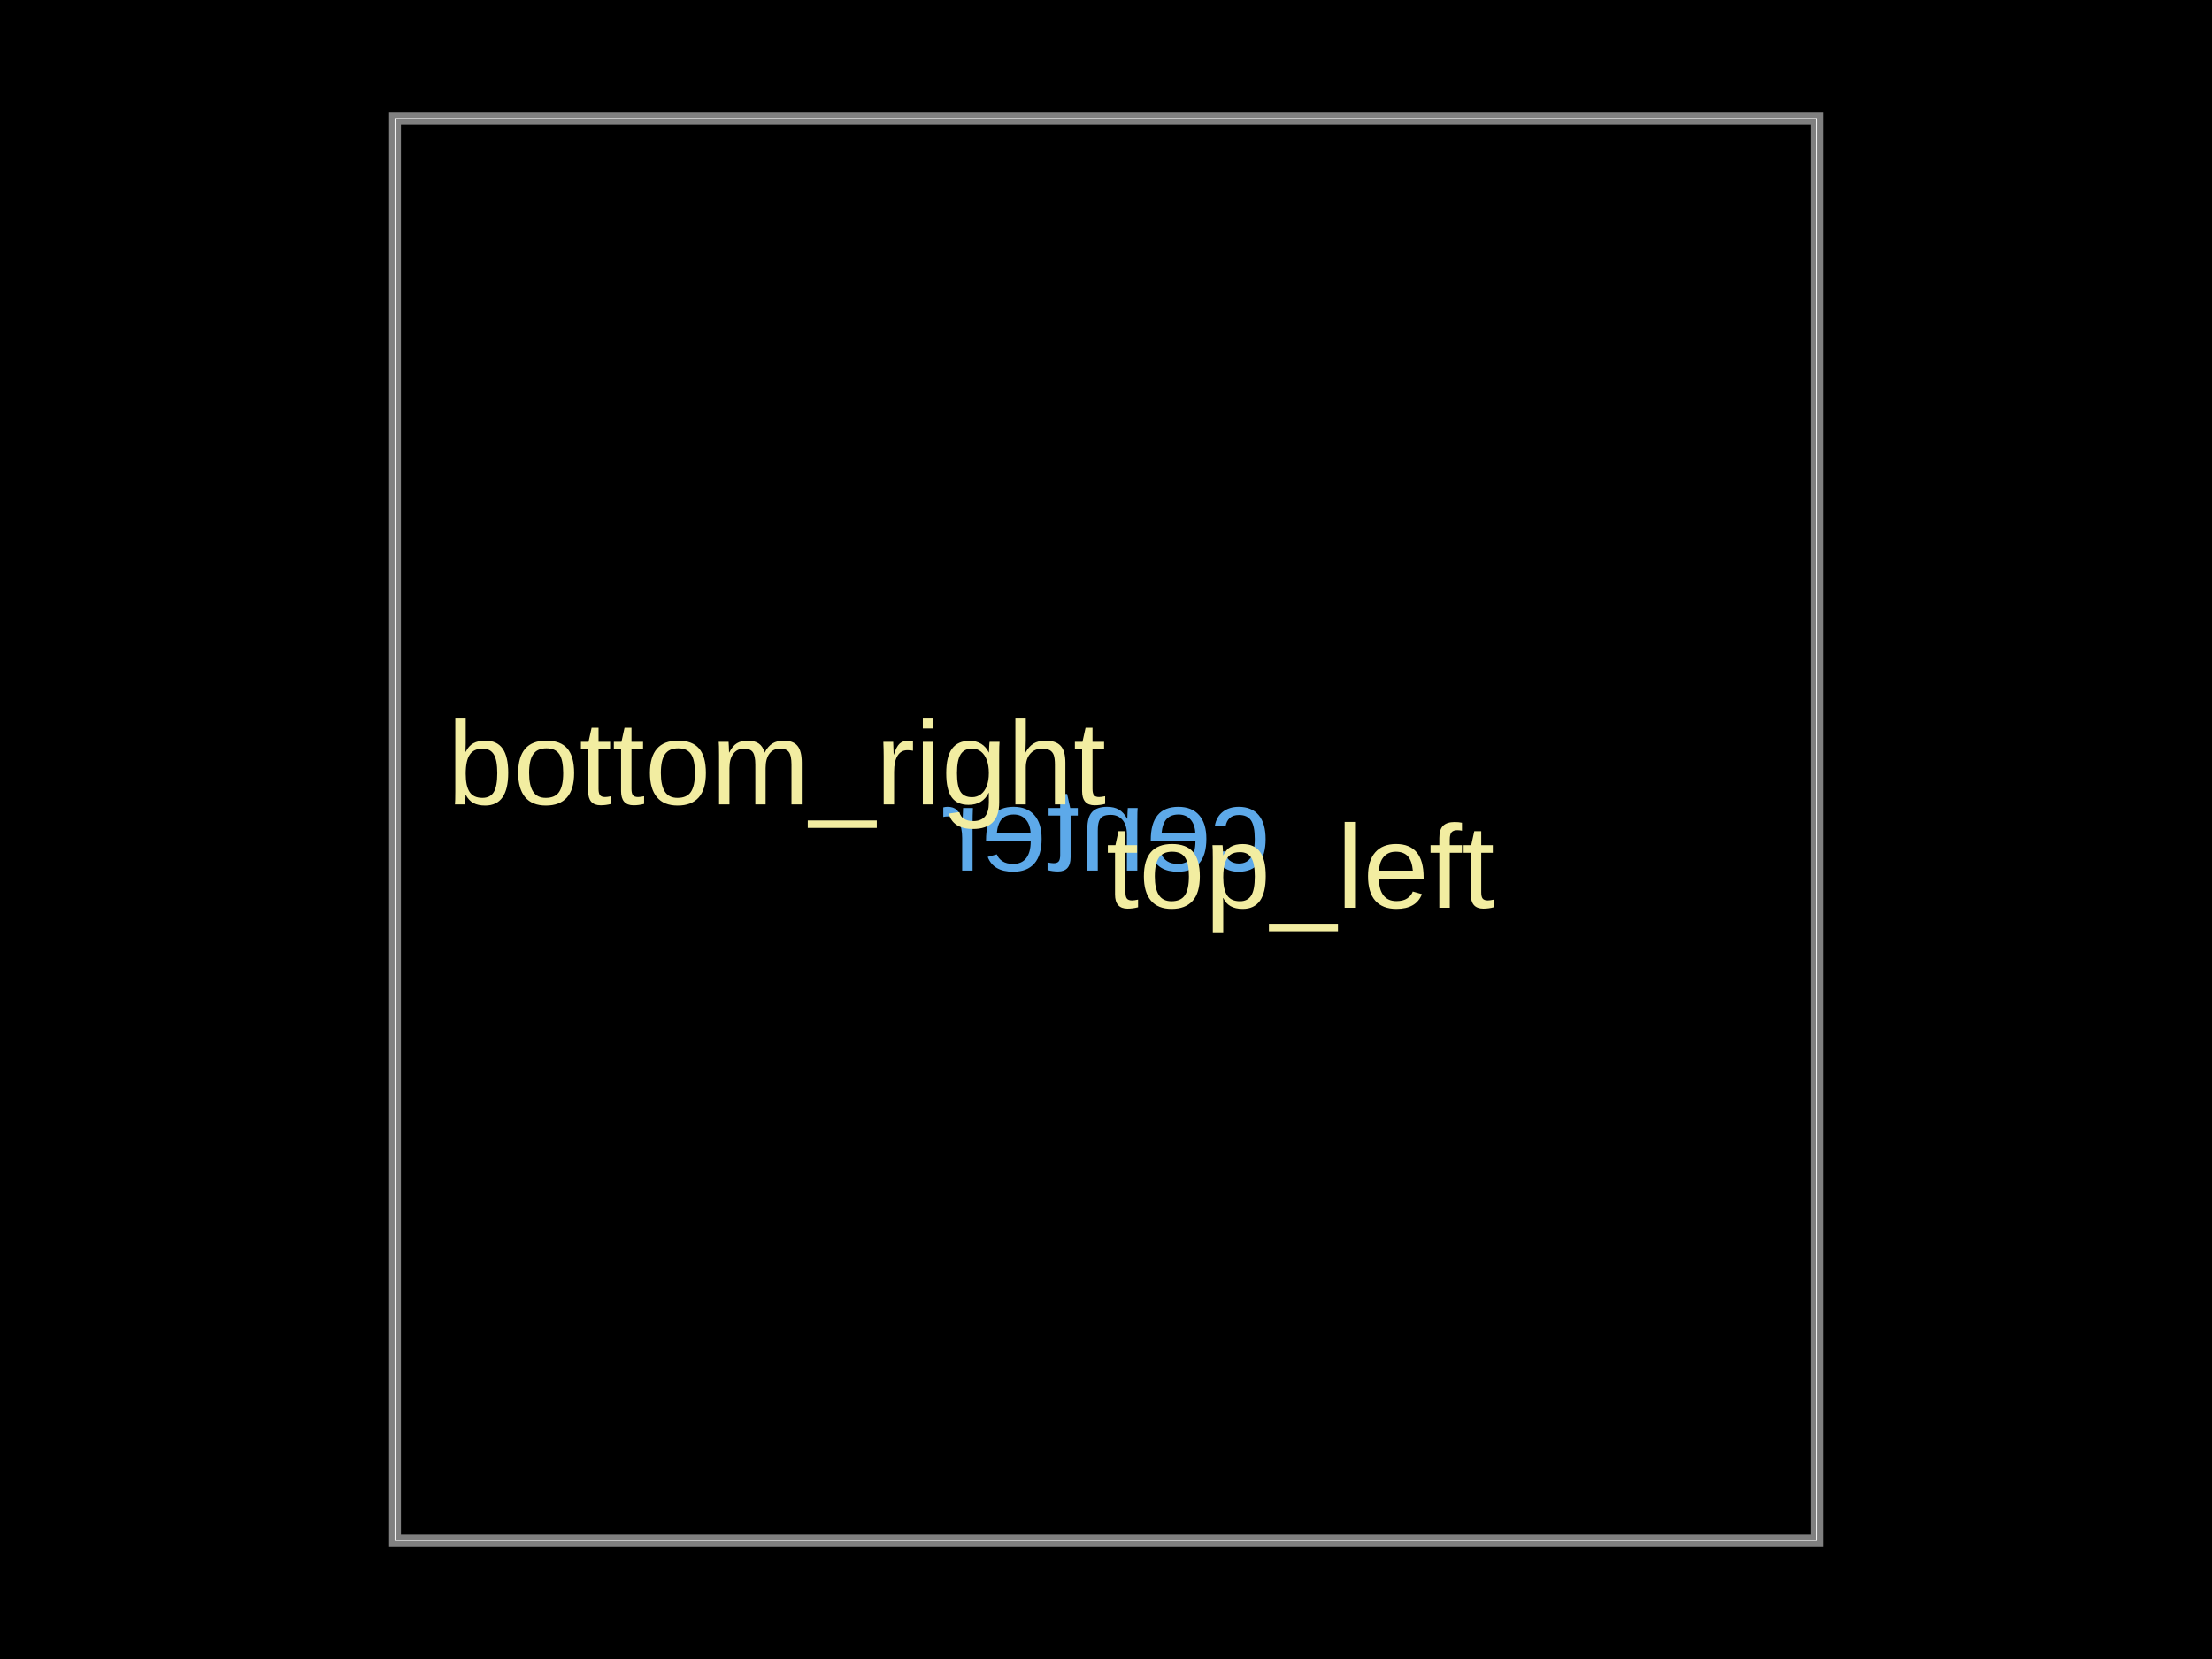
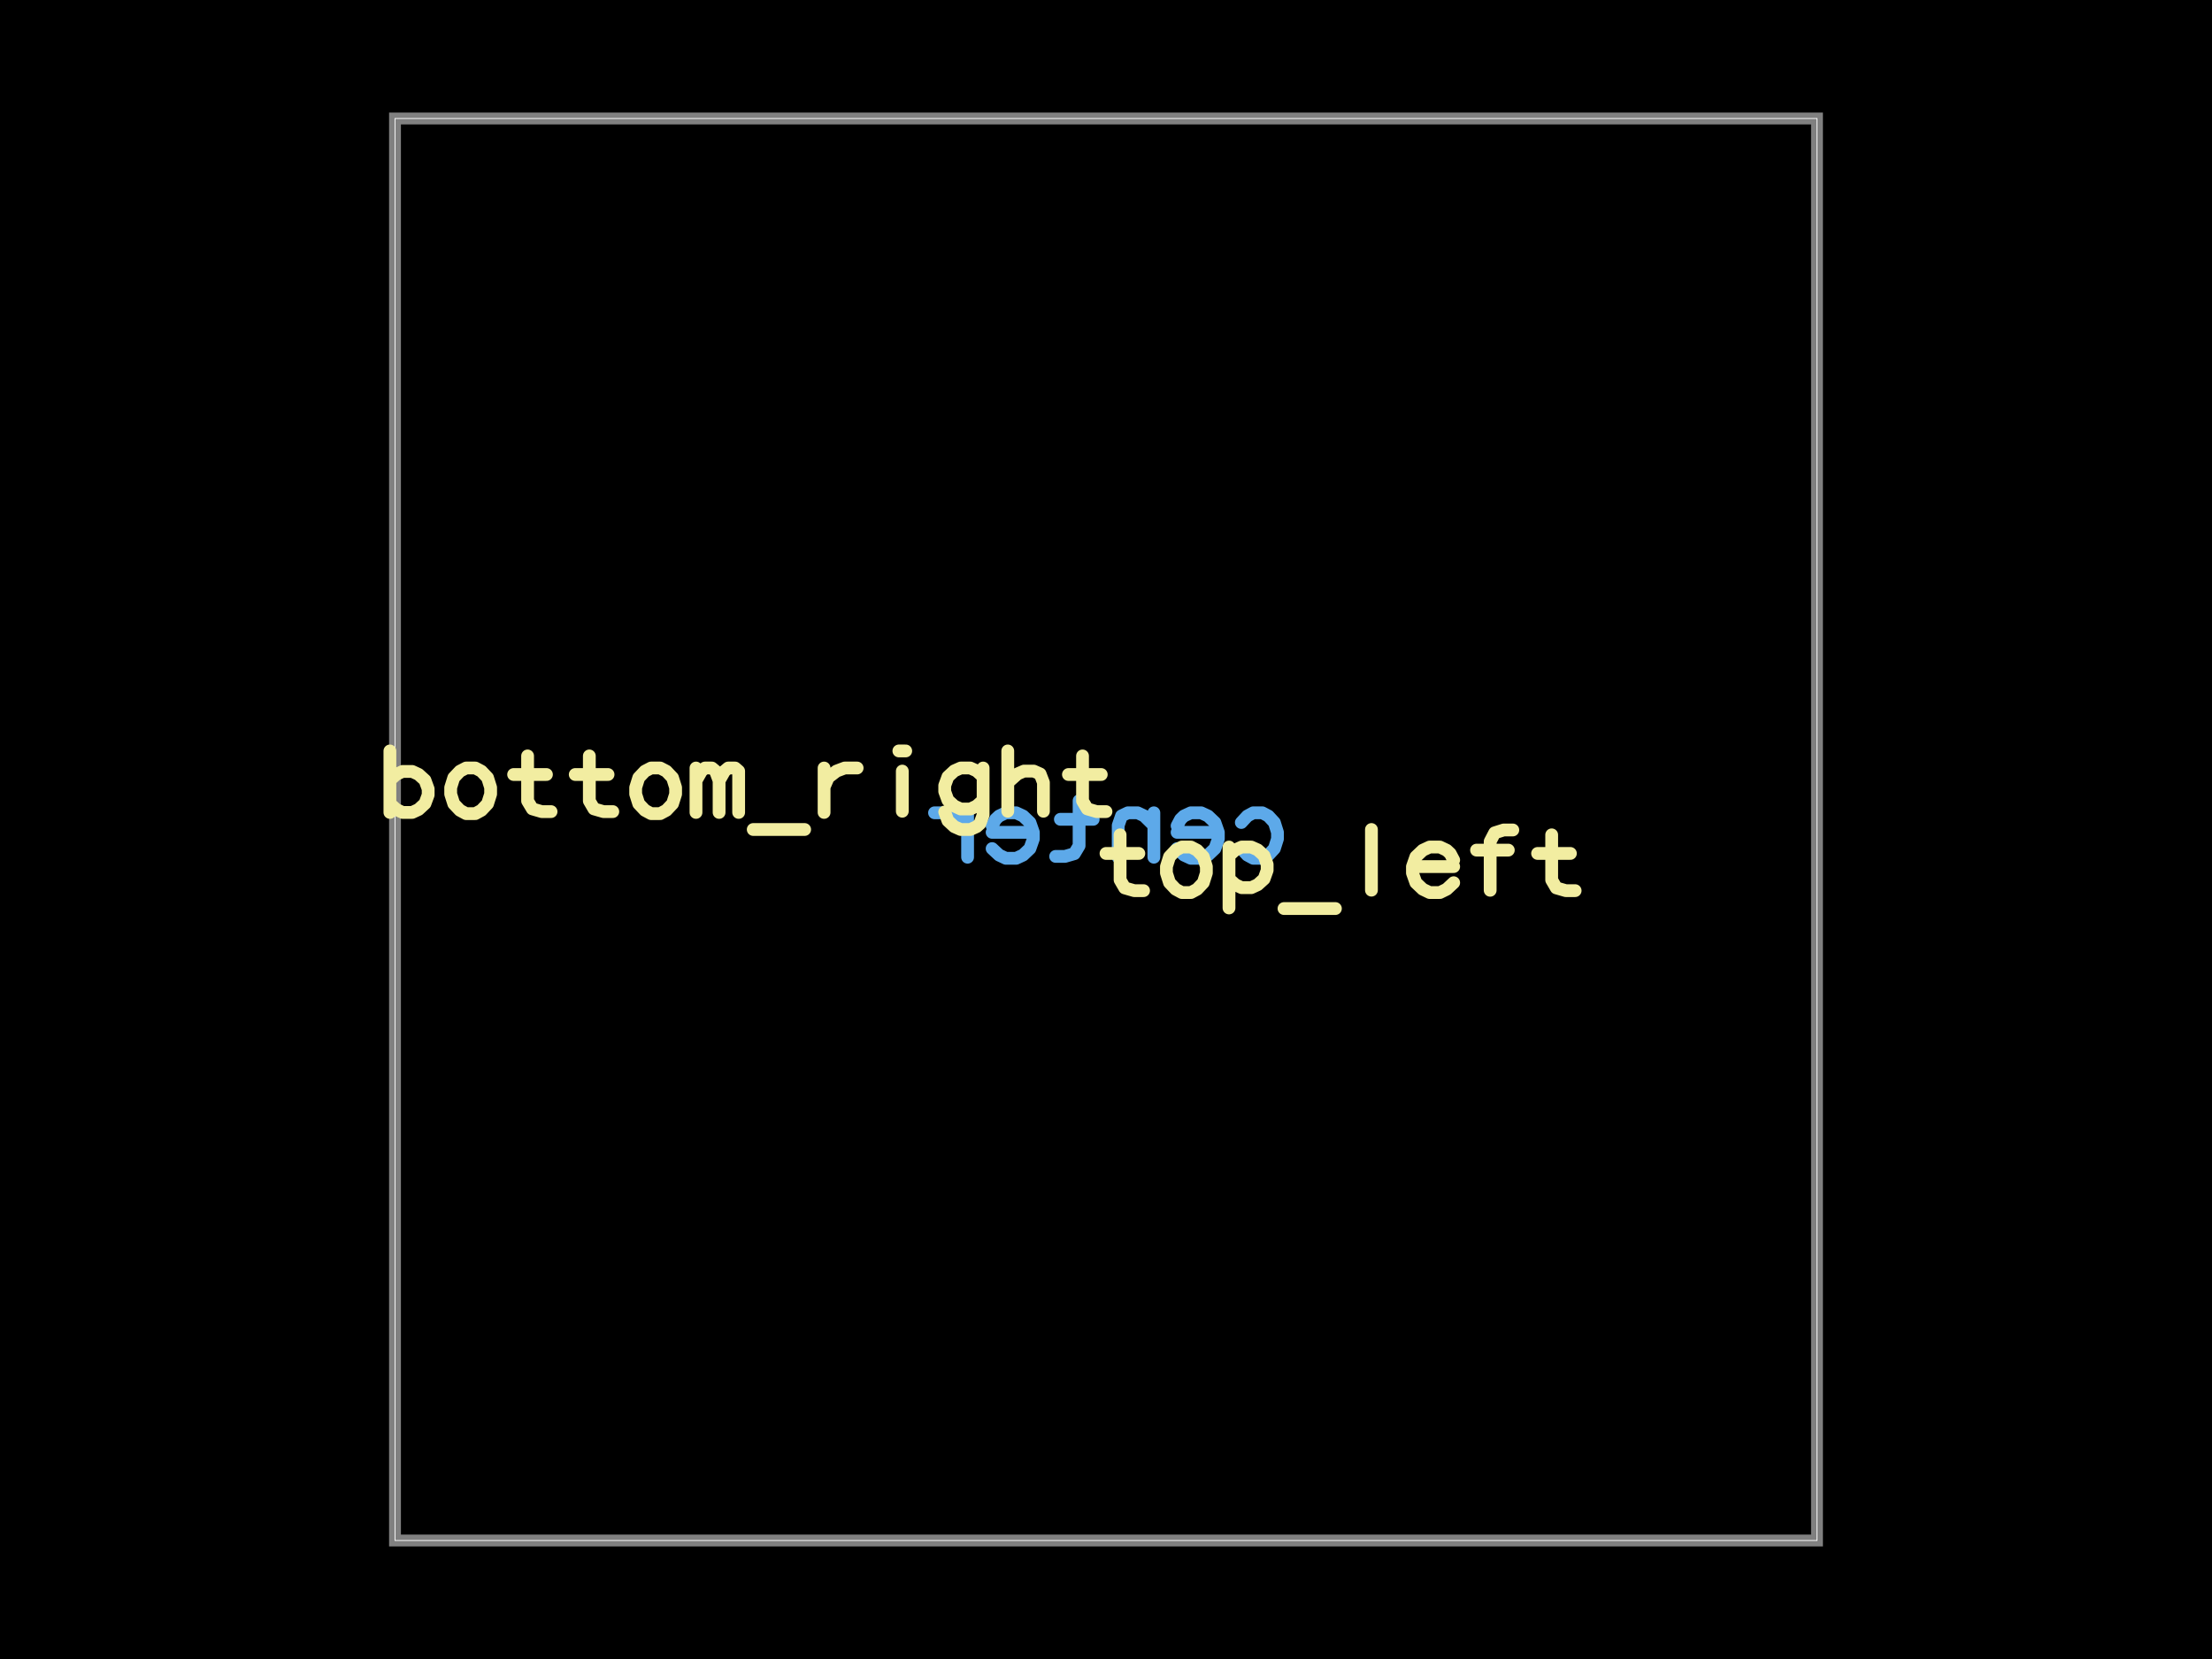
<svg xmlns="http://www.w3.org/2000/svg" width="800" height="600">
  <style />
  <rect class="boundary" x="0" y="0" fill="#000" width="800" height="600" data-type="pcb_background" data-pcb-layer="global" />
  <rect class="pcb-boundary" fill="none" stroke="#fff" stroke-width="0.3" x="142.857" y="42.857" width="514.286" height="514.286" data-type="pcb_boundary" data-pcb-layer="global" />
  <path class="pcb-board" d="M 142.857 557.143 L 657.143 557.143 L 657.143 42.857 L 142.857 42.857 Z" fill="none" stroke="rgba(255, 255, 255, 0.5)" stroke-width="4.286" data-type="pcb_board" data-pcb-layer="board" />
-   <text x="0" y="0" dx="0" dy="0" fill="#5da9e9" font-family="Arial, sans-serif" font-size="42.857" text-anchor="middle" dominant-baseline="central" transform="matrix(-1,0,0,1,400,300)" class="pcb-silkscreen-text pcb-silkscreen-bottom" data-pcb-silkscreen-text-id="pcb_silkscreen_text_center_0" stroke="none" data-type="pcb_silkscreen_text" data-pcb-layer="bottom">center</text>
-   <text x="0" y="0" dx="0" dy="0" fill="#f2eda1" font-family="Arial, sans-serif" font-size="42.857" text-anchor="start" dominant-baseline="text-before-edge" transform="matrix(1,0,0,1,400,300)" class="pcb-silkscreen-text pcb-silkscreen-top" data-pcb-silkscreen-text-id="pcb_silkscreen_text_top_left" stroke="none" data-type="pcb_silkscreen_text" data-pcb-layer="top">top_left</text>
-   <text x="0" y="0" dx="0" dy="0" fill="#f2eda1" font-family="Arial, sans-serif" font-size="42.857" text-anchor="end" dominant-baseline="text-after-edge" transform="matrix(1,0,0,1,400,300)" class="pcb-silkscreen-text pcb-silkscreen-top" data-pcb-silkscreen-text-id="pcb_silkscreen_text_bottom_right" stroke="none" data-type="pcb_silkscreen_text" data-pcb-layer="top">bottom_right</text>
+   <path d="M-1.142 -0.059L-1.193 -0.114 M-1.193 -0.114L-1.243 -0.141 M-1.243 -0.141L-1.319 -0.141 M-1.319 -0.141L-1.37 -0.114 M-1.37 -0.114L-1.421 -0.059 M-1.421 -0.059L-1.447 0.024 M-1.447 0.024L-1.447 0.079 M-1.447 0.079L-1.421 0.161 M-1.421 0.161L-1.37 0.216 M-1.37 0.216L-1.319 0.243 M-1.319 0.243L-1.243 0.243 M-1.243 0.243L-1.193 0.216 M-1.193 0.216L-1.142 0.161 M-0.948 0.024L-0.6 0.024 M-0.6 -0.031L-0.629 -0.086 M-0.629 -0.086L-0.658 -0.114 M-0.658 -0.114L-0.716 -0.141 M-0.716 -0.141L-0.803 -0.141 M-0.803 -0.141L-0.861 -0.114 M-0.861 -0.114L-0.919 -0.059 M-0.919 -0.059L-0.948 0.024 M-0.948 0.024L-0.948 0.079 M-0.948 0.079L-0.919 0.161 M-0.919 0.161L-0.861 0.216 M-0.861 0.216L-0.803 0.243 M-0.803 0.243L-0.716 0.243 M-0.716 0.243L-0.658 0.216 M-0.658 0.216L-0.6 0.161 M-0.404 -0.141L-0.404 0.234 M-0.404 -0.034L-0.322 -0.115 M-0.322 -0.115L-0.267 -0.141 M-0.267 -0.141L-0.185 -0.141 M-0.185 -0.141L-0.131 -0.115 M-0.131 -0.115L-0.103 -0.034 M-0.103 -0.034L-0.103 0.234 M0.227 -0.243L0.227 0.137 M0.227 0.137L0.267 0.204 M0.267 0.204L0.346 0.227 M0.346 0.227L0.425 0.227 M0.108 -0.086L0.385 -0.086 M0.613 0.024L0.961 0.024 M0.961 -0.031L0.932 -0.086 M0.932 -0.086L0.902 -0.114 M0.902 -0.114L0.845 -0.141 M0.845 -0.141L0.758 -0.141 M0.758 -0.141L0.7 -0.114 M0.7 -0.114L0.642 -0.059 M0.642 -0.059L0.613 0.024 M0.613 0.024L0.613 0.079 M0.613 0.079L0.642 0.161 M0.642 0.161L0.7 0.216 M0.7 0.216L0.758 0.243 M0.758 0.243L0.845 0.243 M0.845 0.243L0.902 0.216 M0.902 0.216L0.961 0.161 M1.168 -0.141L1.168 0.234 M1.168 0.02L1.203 -0.061 M1.203 -0.061L1.272 -0.115 M1.272 -0.115L1.342 -0.141 M1.342 -0.141L1.447 -0.141" fill="none" stroke="#5da9e9" stroke-width="0.108" stroke-linecap="round" stroke-linejoin="round" transform="matrix(-42.85714,0,0,42.85714,400,300)" class="pcb-silkscreen-text pcb-silkscreen-bottom" data-pcb-silkscreen-text-id="pcb_silkscreen_text_center_0" data-type="pcb_silkscreen_text" data-pcb-layer="bottom" />
+   <path d="M0.119 0.045L0.119 0.426 M0.119 0.426L0.158 0.493 M0.158 0.493L0.238 0.516 M0.238 0.516L0.317 0.516 M0 0.202L0.277 0.202 M0.64 0.148L0.588 0.175 M0.588 0.175L0.536 0.23 M0.536 0.23L0.51 0.313 M0.51 0.313L0.51 0.367 M0.51 0.367L0.536 0.449 M0.536 0.449L0.588 0.504 M0.588 0.504L0.64 0.532 M0.64 0.532L0.717 0.532 M0.717 0.532L0.769 0.504 M0.769 0.504L0.821 0.449 M0.821 0.449L0.847 0.367 M0.847 0.367L0.847 0.313 M0.847 0.313L0.821 0.23 M0.821 0.23L0.769 0.175 M0.769 0.175L0.717 0.148 M0.717 0.148L0.64 0.148 M1.038 0.148L1.038 0.662 M1.038 0.221L1.092 0.172 M1.092 0.172L1.145 0.148 M1.145 0.148L1.226 0.148 M1.226 0.148L1.28 0.172 M1.28 0.172L1.334 0.221 M1.334 0.221L1.36 0.295 M1.36 0.295L1.36 0.344 M1.36 0.344L1.334 0.417 M1.334 0.417L1.28 0.466 M1.28 0.466L1.226 0.491 M1.226 0.491L1.145 0.491 M1.145 0.491L1.092 0.466 M1.092 0.466L1.038 0.417 M1.502 0.667L1.936 0.667 M2.24 0L2.24 0.512 M2.586 0.313L2.934 0.313 M2.934 0.258L2.905 0.203 M2.905 0.203L2.875 0.175 M2.875 0.175L2.818 0.148 M2.818 0.148L2.731 0.148 M2.731 0.148L2.673 0.175 M2.673 0.175L2.615 0.23 M2.615 0.23L2.586 0.313 M2.586 0.313L2.586 0.367 M2.586 0.367L2.615 0.449 M2.615 0.449L2.673 0.504 M2.673 0.504L2.731 0.532 M2.731 0.532L2.818 0.532 M2.818 0.532L2.875 0.504 M2.875 0.504L2.934 0.449 M3.433 0.004L3.356 0.004 M3.356 0.004L3.28 0.028 M3.28 0.028L3.242 0.101 M3.242 0.101L3.242 0.513 M3.127 0.174L3.395 0.174 M3.761 0.045L3.761 0.426 M3.761 0.426L3.8 0.493 M3.8 0.493L3.88 0.516 M3.88 0.516L3.959 0.516 M3.642 0.202L3.919 0.202" fill="none" stroke="#f2eda1" stroke-width="0.108" stroke-linecap="round" stroke-linejoin="round" transform="matrix(42.85714,0,0,42.85714,400,300)" class="pcb-silkscreen-text pcb-silkscreen-top" data-pcb-silkscreen-text-id="pcb_silkscreen_text_top_left" data-type="pcb_silkscreen_text" data-pcb-layer="top" />
+   <path d="M-6.043 -0.663L-6.043 -0.144 M-6.043 -0.416L-5.989 -0.465 M-5.989 -0.465L-5.936 -0.49 M-5.936 -0.49L-5.855 -0.49 M-5.855 -0.49L-5.801 -0.465 M-5.801 -0.465L-5.747 -0.416 M-5.747 -0.416L-5.72 -0.342 M-5.72 -0.342L-5.72 -0.292 M-5.72 -0.292L-5.747 -0.219 M-5.747 -0.219L-5.801 -0.169 M-5.801 -0.169L-5.855 -0.144 M-5.855 -0.144L-5.936 -0.144 M-5.936 -0.144L-5.989 -0.169 M-5.989 -0.169L-6.043 -0.219 M-5.4 -0.519L-5.452 -0.492 M-5.452 -0.492L-5.504 -0.437 M-5.504 -0.437L-5.53 -0.354 M-5.53 -0.354L-5.53 -0.299 M-5.53 -0.299L-5.504 -0.217 M-5.504 -0.217L-5.452 -0.162 M-5.452 -0.162L-5.4 -0.134 M-5.4 -0.134L-5.322 -0.134 M-5.322 -0.134L-5.271 -0.162 M-5.271 -0.162L-5.219 -0.217 M-5.219 -0.217L-5.193 -0.299 M-5.193 -0.299L-5.193 -0.354 M-5.193 -0.354L-5.219 -0.437 M-5.219 -0.437L-5.271 -0.492 M-5.271 -0.492L-5.322 -0.519 M-5.322 -0.519L-5.4 -0.519 M-4.881 -0.621L-4.881 -0.241 M-4.881 -0.241L-4.841 -0.174 M-4.841 -0.174L-4.762 -0.151 M-4.762 -0.151L-4.683 -0.151 M-4.999 -0.464L-4.722 -0.464 M-4.36 -0.621L-4.36 -0.241 M-4.36 -0.241L-4.321 -0.174 M-4.321 -0.174L-4.241 -0.151 M-4.241 -0.151L-4.162 -0.151 M-4.479 -0.464L-4.202 -0.464 M-3.839 -0.519L-3.891 -0.492 M-3.891 -0.492L-3.943 -0.437 M-3.943 -0.437L-3.969 -0.354 M-3.969 -0.354L-3.969 -0.299 M-3.969 -0.299L-3.943 -0.217 M-3.943 -0.217L-3.891 -0.162 M-3.891 -0.162L-3.839 -0.134 M-3.839 -0.134L-3.762 -0.134 M-3.762 -0.134L-3.71 -0.162 M-3.71 -0.162L-3.658 -0.217 M-3.658 -0.217L-3.632 -0.299 M-3.632 -0.299L-3.632 -0.354 M-3.632 -0.354L-3.658 -0.437 M-3.658 -0.437L-3.71 -0.492 M-3.71 -0.492L-3.762 -0.519 M-3.762 -0.519L-3.839 -0.519 M-3.46 -0.519L-3.46 -0.144 M-3.46 -0.412L-3.414 -0.493 M-3.414 -0.493L-3.384 -0.519 M-3.384 -0.519L-3.326 -0.519 M-3.326 -0.519L-3.295 -0.493 M-3.295 -0.493L-3.265 -0.412 M-3.265 -0.412L-3.265 -0.144 M-3.265 -0.412L-3.219 -0.493 M-3.219 -0.493L-3.188 -0.519 M-3.188 -0.519L-3.13 -0.519 M-3.13 -0.519L-3.1 -0.493 M-3.1 -0.493L-3.1 -0.144 M-2.977 0L-2.543 0 M-2.379 -0.519L-2.379 -0.144 M-2.379 -0.358L-2.344 -0.439 M-2.344 -0.439L-2.274 -0.493 M-2.274 -0.493L-2.205 -0.519 M-2.205 -0.519L-2.1 -0.519 M-1.748 -0.663L-1.69 -0.663 M-1.719 -0.493L-1.719 -0.154 M-1.037 -0.519L-1.037 -0.123 M-1.037 -0.123L-1.064 -0.049 M-1.064 -0.049L-1.092 -0.024 M-1.092 -0.024L-1.145 0 M-1.145 0L-1.226 0 M-1.226 0L-1.28 -0.024 M-1.28 -0.024L-1.334 -0.074 M-1.334 -0.074L-1.361 -0.148 M-1.037 -0.445L-1.092 -0.495 M-1.092 -0.495L-1.145 -0.519 M-1.145 -0.519L-1.226 -0.519 M-1.226 -0.519L-1.28 -0.495 M-1.28 -0.495L-1.334 -0.445 M-1.334 -0.445L-1.361 -0.371 M-1.361 -0.371L-1.361 -0.321 M-1.361 -0.321L-1.334 -0.247 M-1.334 -0.247L-1.28 -0.198 M-1.28 -0.198L-1.226 -0.173 M-1.226 -0.173L-1.145 -0.173 M-1.145 -0.173L-1.092 -0.198 M-1.092 -0.198L-1.037 -0.247 M-0.829 -0.663L-0.829 -0.154 M-0.829 -0.396L-0.747 -0.469 M-0.747 -0.469L-0.692 -0.493 M-0.692 -0.493L-0.61 -0.493 M-0.61 -0.493L-0.556 -0.469 M-0.556 -0.469L-0.528 -0.396 M-0.528 -0.396L-0.528 -0.154 M-0.198 -0.621L-0.198 -0.241 M-0.198 -0.241L-0.158 -0.174 M-0.158 -0.174L-0.079 -0.151 M-0.079 -0.151L0 -0.151 M-0.317 -0.464L-0.04 -0.464" fill="none" stroke="#f2eda1" stroke-width="0.108" stroke-linecap="round" stroke-linejoin="round" transform="matrix(42.85714,0,0,42.85714,400,300)" class="pcb-silkscreen-text pcb-silkscreen-top" data-pcb-silkscreen-text-id="pcb_silkscreen_text_bottom_right" data-type="pcb_silkscreen_text" data-pcb-layer="top" />
</svg>
